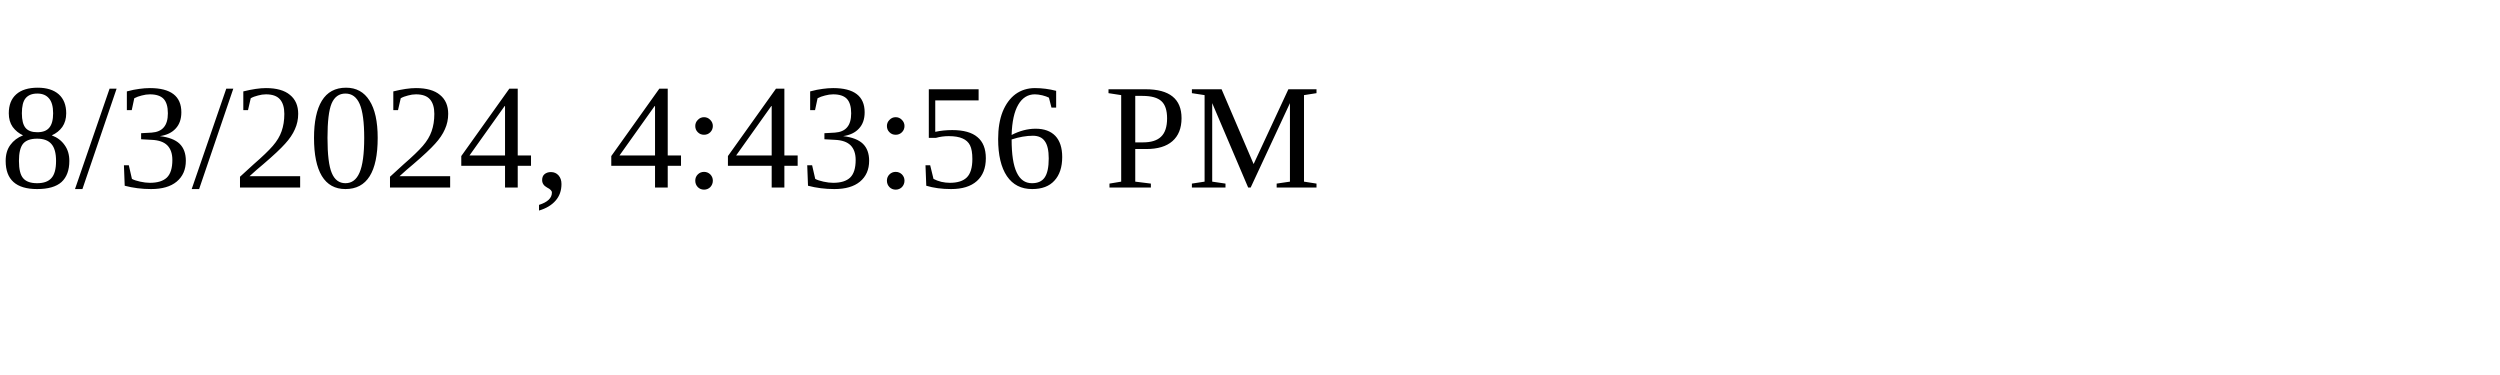
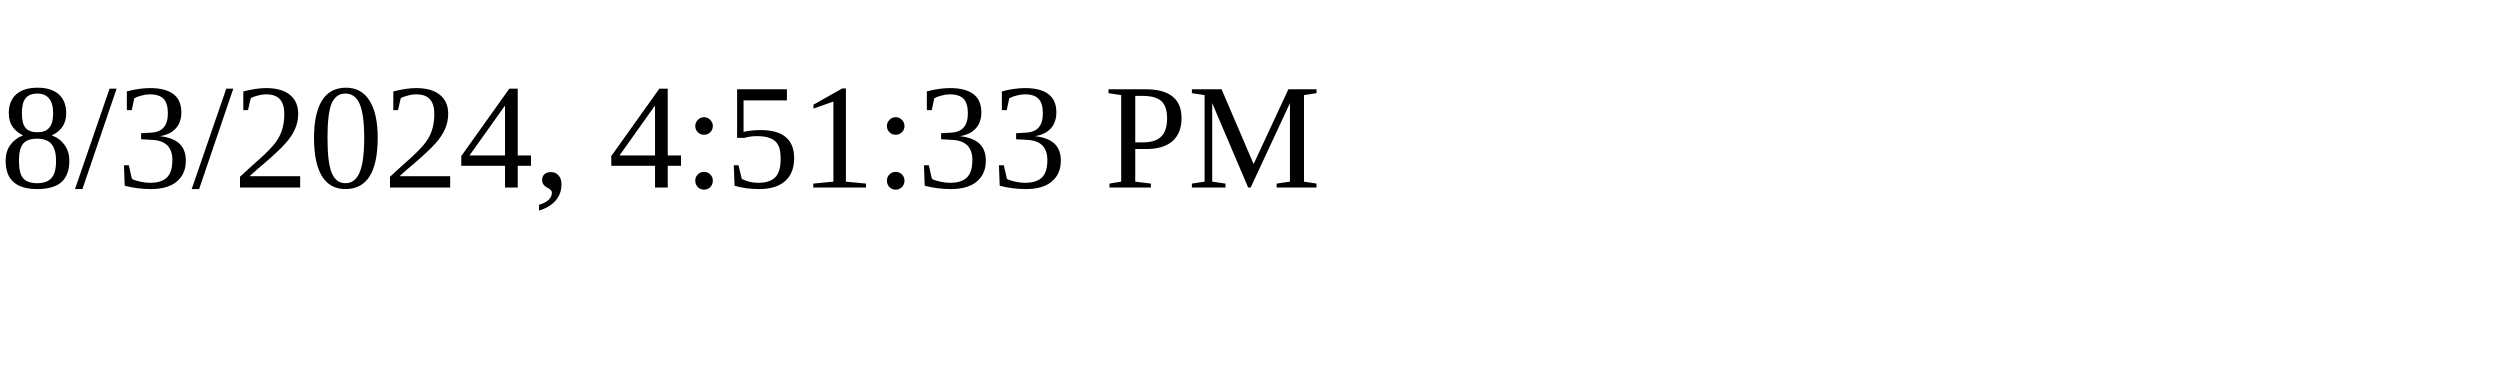
<svg xmlns="http://www.w3.org/2000/svg" height="30" width="200">
-   <text x="0" y="15">8/3/2024, 4:43:56 PM</text>
+   <text x="0" y="15">8/3/2024, 4:51:33 PM</text>
</svg>
